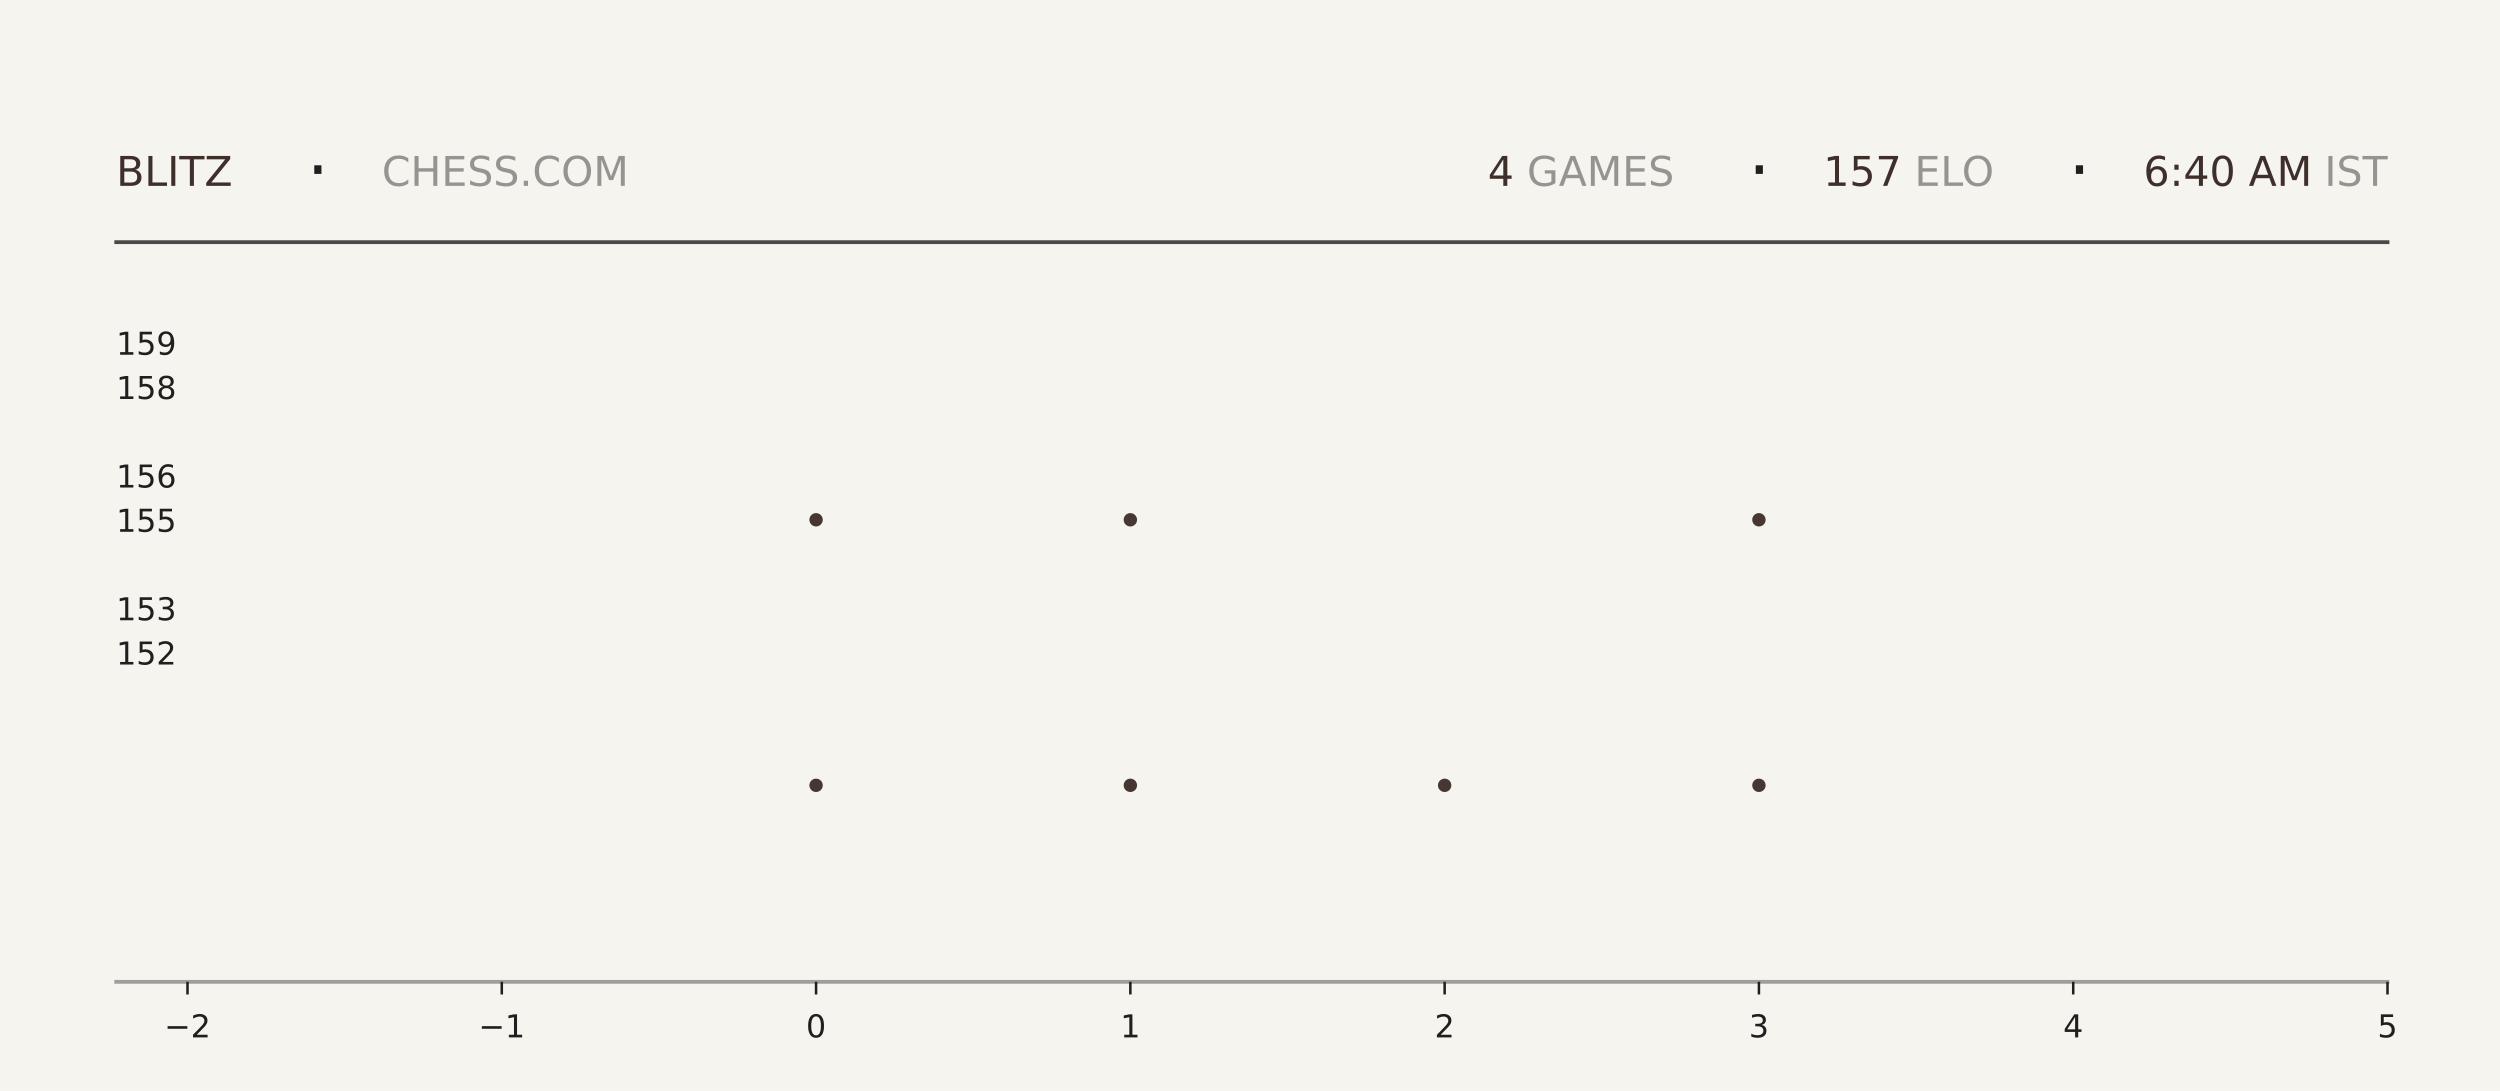
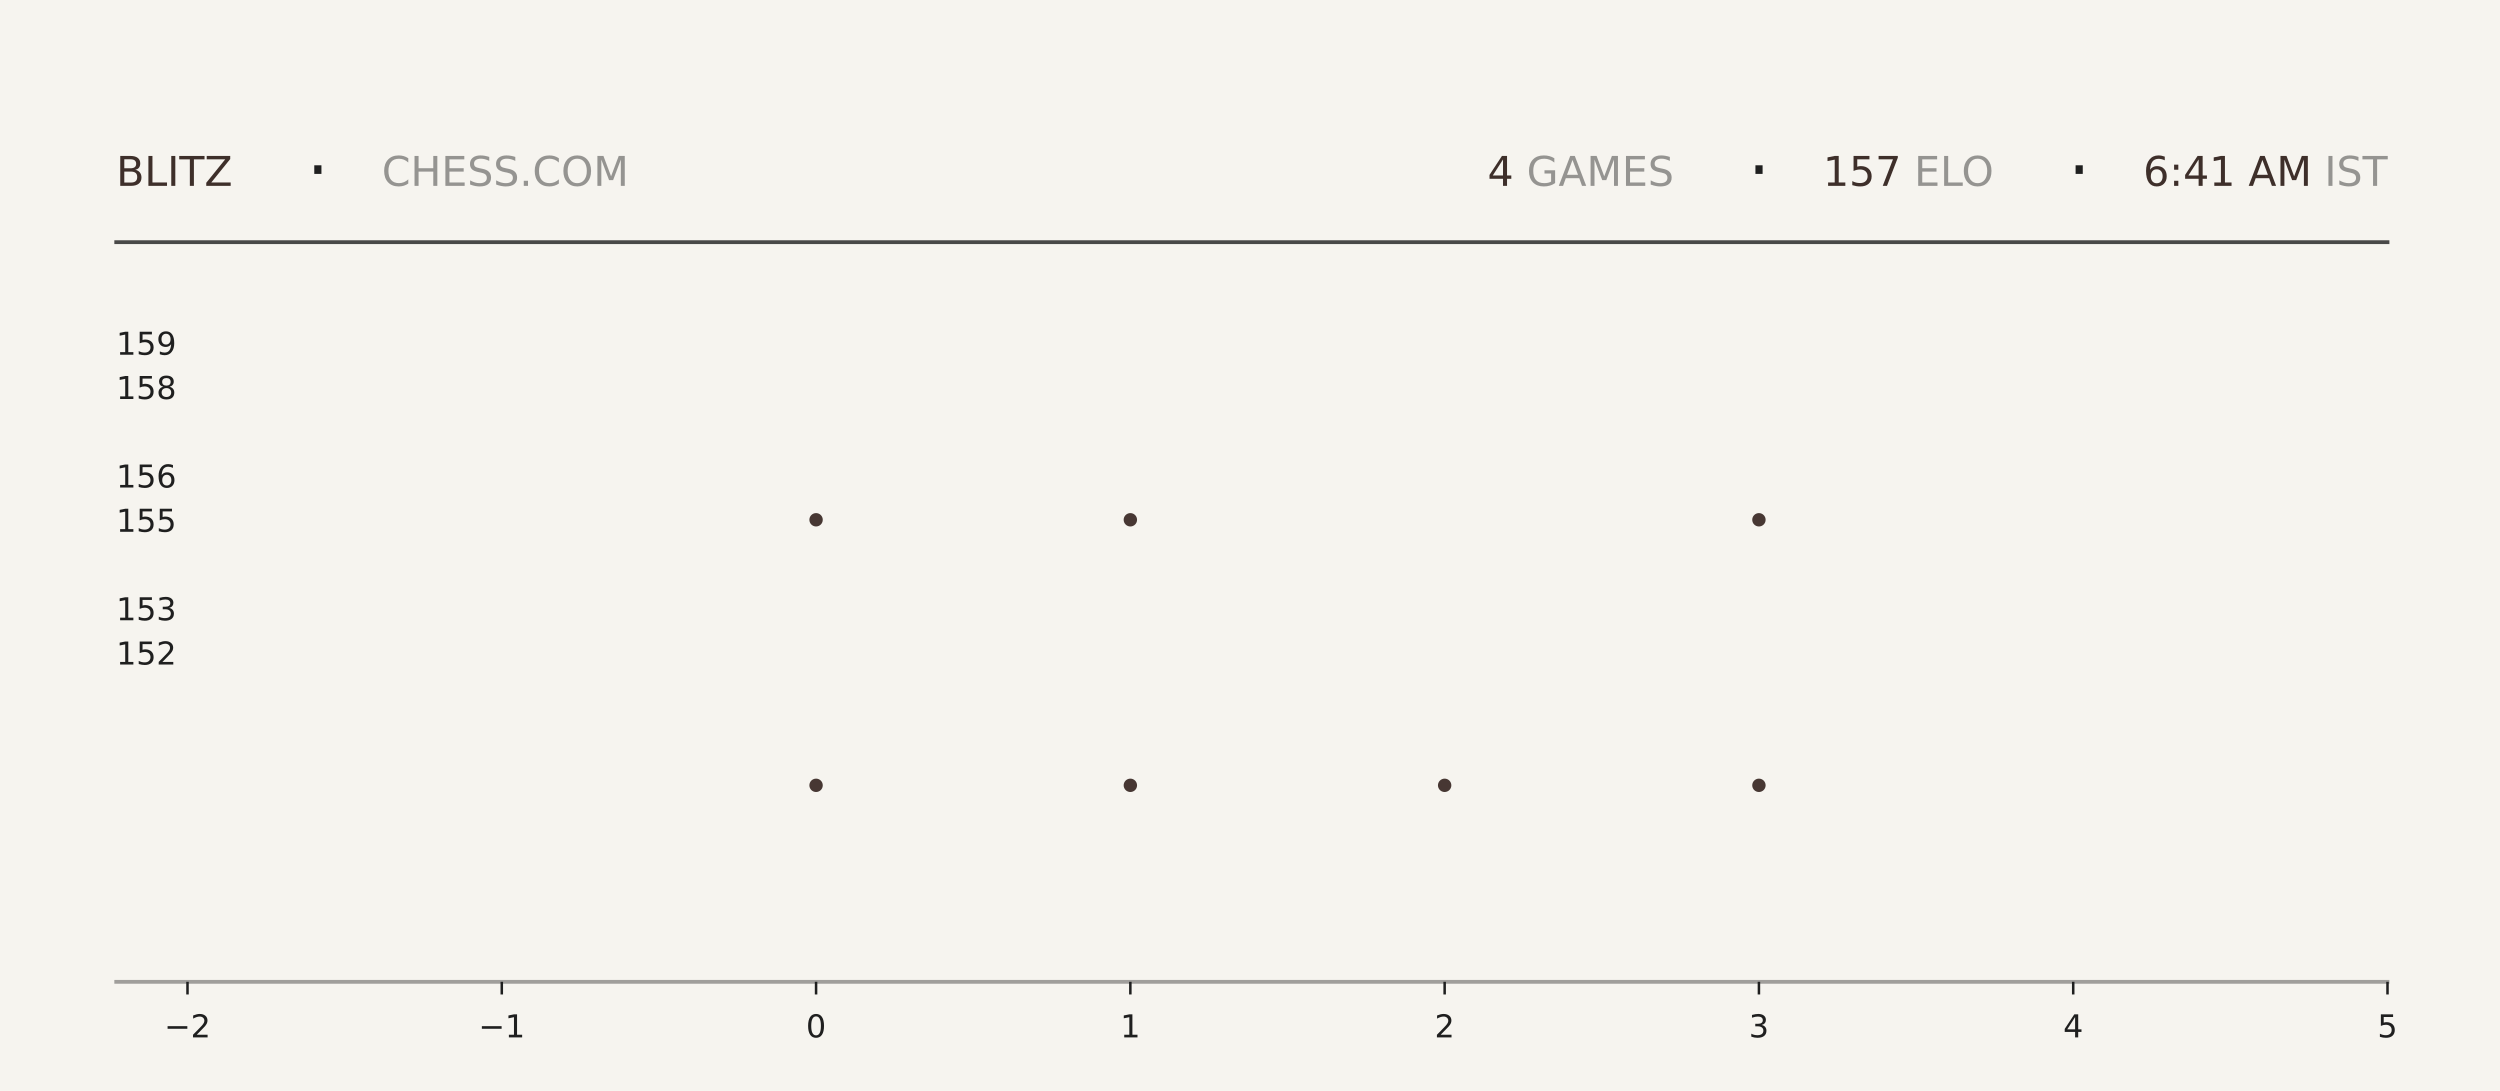
<svg xmlns="http://www.w3.org/2000/svg" xmlns:xlink="http://www.w3.org/1999/xlink" width="792pt" height="345.6pt" viewBox="0 0 792 345.6" version="1.1">
  <defs>
    <style type="text/css">*{stroke-linejoin: round; stroke-linecap: butt}</style>
  </defs>
  <g id="figure_1">
    <g id="patch_1">
      <path d="M 0 345.6  L 792 345.6  L 792 0  L 0 0  z " style="fill: #f6f4ef" />
    </g>
    <g id="axes_1">
      <g id="patch_2">
        <path d="M 59.4 311.04  L 756.36 311.04  L 756.36 103.68  L 59.4 103.68  z " style="fill: #f6f4ef" />
      </g>
      <g id="PathCollection_1">
        <defs>
-           <path id="mdeb3cae486" d="M 0 2.121  C 0.563 2.121 1.102 1.898 1.5 1.5  C 1.898 1.102 2.121 0.563 2.121 0  C 2.121 -0.563 1.898 -1.102 1.5 -1.5  C 1.102 -1.898 0.563 -2.121 0 -2.121  C -0.563 -2.121 -1.102 -1.898 -1.5 -1.5  C -1.898 -1.102 -2.121 -0.563 -2.121 0  C -2.121 0.563 -1.898 1.102 -1.5 1.5  C -1.102 1.898 -0.563 2.121 0 2.121  z " />
-         </defs>
-         <g clip-path="url(#pb39c8e9952)">
-           <use xlink:href="#mdeb3cae486" x="258.531" y="248.79" style="fill: #3e2f2a; fill-opacity: 0.95" />
-           <use xlink:href="#mdeb3cae486" x="258.531" y="164.668" style="fill: #3e2f2a; fill-opacity: 0.95" />
+           <path id="m2c8a96b55b" d="M 0 2.121  C 0.563 2.121 1.102 1.898 1.5 1.5  C 1.898 1.102 2.121 0.563 2.121 0  C 2.121 -0.563 1.898 -1.102 1.5 -1.5  C 1.102 -1.898 0.563 -2.121 0 -2.121  C -0.563 -2.121 -1.102 -1.898 -1.5 -1.5  C -1.898 -1.102 -2.121 -0.563 -2.121 0  C -2.121 0.563 -1.898 1.102 -1.5 1.5  C -1.102 1.898 -0.563 2.121 0 2.121  z " />
+         </defs>
+         <g clip-path="url(#p44284a39ac)">
+           <use xlink:href="#m2c8a96b55b" x="258.531" y="248.79" style="fill: #3e2f2a; fill-opacity: 0.95" />
+           <use xlink:href="#m2c8a96b55b" x="258.531" y="164.668" style="fill: #3e2f2a; fill-opacity: 0.95" />
        </g>
      </g>
      <g id="PathCollection_2">
-         <g clip-path="url(#pb39c8e9952)">
-           <use xlink:href="#mdeb3cae486" x="358.097" y="248.79" style="fill: #3e2f2a; fill-opacity: 0.95" />
-           <use xlink:href="#mdeb3cae486" x="358.097" y="164.668" style="fill: #3e2f2a; fill-opacity: 0.95" />
-           <use xlink:href="#mdeb3cae486" x="358.097" y="80.547" style="fill: #3e2f2a; fill-opacity: 0.95" />
+         <g clip-path="url(#p44284a39ac)">
+           <use xlink:href="#m2c8a96b55b" x="358.097" y="248.79" style="fill: #3e2f2a; fill-opacity: 0.95" />
+           <use xlink:href="#m2c8a96b55b" x="358.097" y="164.668" style="fill: #3e2f2a; fill-opacity: 0.95" />
+           <use xlink:href="#m2c8a96b55b" x="358.097" y="80.547" style="fill: #3e2f2a; fill-opacity: 0.95" />
        </g>
      </g>
      <g id="PathCollection_3">
-         <g clip-path="url(#pb39c8e9952)">
-           <use xlink:href="#mdeb3cae486" x="457.663" y="248.79" style="fill: #3e2f2a; fill-opacity: 0.95" />
+         <g clip-path="url(#p44284a39ac)">
+           <use xlink:href="#m2c8a96b55b" x="457.663" y="248.79" style="fill: #3e2f2a; fill-opacity: 0.95" />
        </g>
      </g>
      <g id="PathCollection_4">
-         <g clip-path="url(#pb39c8e9952)">
-           <use xlink:href="#mdeb3cae486" x="557.229" y="248.79" style="fill: #3e2f2a; fill-opacity: 0.95" />
-           <use xlink:href="#mdeb3cae486" x="557.229" y="164.668" style="fill: #3e2f2a; fill-opacity: 0.95" />
-           <use xlink:href="#mdeb3cae486" x="557.229" y="80.547" style="fill: #3e2f2a; fill-opacity: 0.95" />
+         <g clip-path="url(#p44284a39ac)">
+           <use xlink:href="#m2c8a96b55b" x="557.229" y="248.79" style="fill: #3e2f2a; fill-opacity: 0.95" />
+           <use xlink:href="#m2c8a96b55b" x="557.229" y="164.668" style="fill: #3e2f2a; fill-opacity: 0.95" />
+           <use xlink:href="#m2c8a96b55b" x="557.229" y="80.547" style="fill: #3e2f2a; fill-opacity: 0.95" />
        </g>
      </g>
      <g id="matplotlib.axis_1">
        <g id="xtick_1">
          <g id="line2d_1">
            <defs>
-               <path id="mfd765960ff" d="M 0 0  L 0 4  " style="stroke: #1f1f1f; stroke-width: 0.8" />
+               <path id="m1b7504972f" d="M 0 0  L 0 4  " style="stroke: #1f1f1f; stroke-width: 0.8" />
            </defs>
            <g>
-               <use xlink:href="#mfd765960ff" x="59.4" y="311.04" style="fill: #1f1f1f; stroke: #1f1f1f; stroke-width: 0.8" />
+               <use xlink:href="#m1b7504972f" x="59.4" y="311.04" style="fill: #1f1f1f; stroke: #1f1f1f; stroke-width: 0.8" />
            </g>
          </g>
          <g id="text_1">
            <g style="fill: #1f1f1f" transform="translate(52.02891 328.6384) scale(0.1 -0.1)">
              <defs>
                <path id="DejaVuSans-2212" d="M 678 2272  L 4684 2272  L 4684 1741  L 678 1741  L 678 2272  z " transform="scale(0.015625)" />
                <path id="DejaVuSans-32" d="M 1228 531  L 3431 531  L 3431 0  L 469 0  L 469 531  Q 828 903 1448 1529  Q 2069 2156 2228 2338  Q 2531 2678 2651 2914  Q 2772 3150 2772 3378  Q 2772 3750 2511 3984  Q 2250 4219 1831 4219  Q 1534 4219 1204 4116  Q 875 4013 500 3803  L 500 4441  Q 881 4594 1212 4672  Q 1544 4750 1819 4750  Q 2544 4750 2975 4387  Q 3406 4025 3406 3419  Q 3406 3131 3298 2873  Q 3191 2616 2906 2266  Q 2828 2175 2409 1742  Q 1991 1309 1228 531  z " transform="scale(0.015625)" />
              </defs>
              <use xlink:href="#DejaVuSans-2212" />
              <use xlink:href="#DejaVuSans-32" transform="translate(83.78906 0)" />
            </g>
          </g>
        </g>
        <g id="xtick_2">
          <g id="line2d_2">
            <g>
-               <use xlink:href="#mfd765960ff" x="158.966" y="311.04" style="fill: #1f1f1f; stroke: #1f1f1f; stroke-width: 0.8" />
+               <use xlink:href="#m1b7504972f" x="158.966" y="311.04" style="fill: #1f1f1f; stroke: #1f1f1f; stroke-width: 0.8" />
            </g>
          </g>
          <g id="text_2">
            <g style="fill: #1f1f1f" transform="translate(151.5946 328.6384) scale(0.1 -0.1)">
              <defs>
                <path id="DejaVuSans-31" d="M 794 531  L 1825 531  L 1825 4091  L 703 3866  L 703 4441  L 1819 4666  L 2450 4666  L 2450 531  L 3481 531  L 3481 0  L 794 0  L 794 531  z " transform="scale(0.015625)" />
              </defs>
              <use xlink:href="#DejaVuSans-2212" />
              <use xlink:href="#DejaVuSans-31" transform="translate(83.78906 0)" />
            </g>
          </g>
        </g>
        <g id="xtick_3">
          <g id="line2d_3">
            <g>
-               <use xlink:href="#mfd765960ff" x="258.531" y="311.04" style="fill: #1f1f1f; stroke: #1f1f1f; stroke-width: 0.8" />
+               <use xlink:href="#m1b7504972f" x="258.531" y="311.04" style="fill: #1f1f1f; stroke: #1f1f1f; stroke-width: 0.8" />
            </g>
          </g>
          <g id="text_3">
            <g style="fill: #1f1f1f" transform="translate(255.3502 328.6384) scale(0.1 -0.1)">
              <defs>
                <path id="DejaVuSans-30" d="M 2034 4250  Q 1547 4250 1301 3770  Q 1056 3291 1056 2328  Q 1056 1369 1301 889  Q 1547 409 2034 409  Q 2525 409 2770 889  Q 3016 1369 3016 2328  Q 3016 3291 2770 3770  Q 2525 4250 2034 4250  z M 2034 4750  Q 2819 4750 3233 4129  Q 3647 3509 3647 2328  Q 3647 1150 3233 529  Q 2819 -91 2034 -91  Q 1250 -91 836 529  Q 422 1150 422 2328  Q 422 3509 836 4129  Q 1250 4750 2034 4750  z " transform="scale(0.015625)" />
              </defs>
              <use xlink:href="#DejaVuSans-30" />
            </g>
          </g>
        </g>
        <g id="xtick_4">
          <g id="line2d_4">
            <g>
-               <use xlink:href="#mfd765960ff" x="358.097" y="311.04" style="fill: #1f1f1f; stroke: #1f1f1f; stroke-width: 0.8" />
+               <use xlink:href="#m1b7504972f" x="358.097" y="311.04" style="fill: #1f1f1f; stroke: #1f1f1f; stroke-width: 0.8" />
            </g>
          </g>
          <g id="text_4">
            <g style="fill: #1f1f1f" transform="translate(354.9159 328.6384) scale(0.1 -0.1)">
              <use xlink:href="#DejaVuSans-31" />
            </g>
          </g>
        </g>
        <g id="xtick_5">
          <g id="line2d_5">
            <g>
-               <use xlink:href="#mfd765960ff" x="457.663" y="311.04" style="fill: #1f1f1f; stroke: #1f1f1f; stroke-width: 0.8" />
+               <use xlink:href="#m1b7504972f" x="457.663" y="311.04" style="fill: #1f1f1f; stroke: #1f1f1f; stroke-width: 0.8" />
            </g>
          </g>
          <g id="text_5">
            <g style="fill: #1f1f1f" transform="translate(454.4816 328.6384) scale(0.1 -0.1)">
              <use xlink:href="#DejaVuSans-32" />
            </g>
          </g>
        </g>
        <g id="xtick_6">
          <g id="line2d_6">
            <g>
-               <use xlink:href="#mfd765960ff" x="557.229" y="311.04" style="fill: #1f1f1f; stroke: #1f1f1f; stroke-width: 0.8" />
+               <use xlink:href="#m1b7504972f" x="557.229" y="311.04" style="fill: #1f1f1f; stroke: #1f1f1f; stroke-width: 0.8" />
            </g>
          </g>
          <g id="text_6">
            <g style="fill: #1f1f1f" transform="translate(554.0473 328.6384) scale(0.1 -0.1)">
              <defs>
                <path id="DejaVuSans-33" d="M 2597 2516  Q 3050 2419 3304 2112  Q 3559 1806 3559 1356  Q 3559 666 3084 287  Q 2609 -91 1734 -91  Q 1441 -91 1130 -33  Q 819 25 488 141  L 488 750  Q 750 597 1062 519  Q 1375 441 1716 441  Q 2309 441 2620 675  Q 2931 909 2931 1356  Q 2931 1769 2642 2001  Q 2353 2234 1838 2234  L 1294 2234  L 1294 2753  L 1863 2753  Q 2328 2753 2575 2939  Q 2822 3125 2822 3475  Q 2822 3834 2567 4026  Q 2313 4219 1838 4219  Q 1578 4219 1281 4162  Q 984 4106 628 3988  L 628 4550  Q 988 4650 1302 4700  Q 1616 4750 1894 4750  Q 2613 4750 3031 4423  Q 3450 4097 3450 3541  Q 3450 3153 3228 2886  Q 3006 2619 2597 2516  z " transform="scale(0.015625)" />
              </defs>
              <use xlink:href="#DejaVuSans-33" />
            </g>
          </g>
        </g>
        <g id="xtick_7">
          <g id="line2d_7">
            <g>
-               <use xlink:href="#mfd765960ff" x="656.794" y="311.04" style="fill: #1f1f1f; stroke: #1f1f1f; stroke-width: 0.8" />
+               <use xlink:href="#m1b7504972f" x="656.794" y="311.04" style="fill: #1f1f1f; stroke: #1f1f1f; stroke-width: 0.8" />
            </g>
          </g>
          <g id="text_7">
            <g style="fill: #1f1f1f" transform="translate(653.613 328.6384) scale(0.1 -0.1)">
              <defs>
                <path id="DejaVuSans-34" d="M 2419 4116  L 825 1625  L 2419 1625  L 2419 4116  z M 2253 4666  L 3047 4666  L 3047 1625  L 3713 1625  L 3713 1100  L 3047 1100  L 3047 0  L 2419 0  L 2419 1100  L 313 1100  L 313 1709  L 2253 4666  z " transform="scale(0.015625)" />
              </defs>
              <use xlink:href="#DejaVuSans-34" />
            </g>
          </g>
        </g>
        <g id="xtick_8">
          <g id="line2d_8">
            <g>
-               <use xlink:href="#mfd765960ff" x="756.36" y="311.04" style="fill: #1f1f1f; stroke: #1f1f1f; stroke-width: 0.8" />
+               <use xlink:href="#m1b7504972f" x="756.36" y="311.04" style="fill: #1f1f1f; stroke: #1f1f1f; stroke-width: 0.8" />
            </g>
          </g>
          <g id="text_8">
            <g style="fill: #1f1f1f" transform="translate(753.1788 328.6384) scale(0.1 -0.1)">
              <defs>
                <path id="DejaVuSans-35" d="M 691 4666  L 3169 4666  L 3169 4134  L 1269 4134  L 1269 2991  Q 1406 3038 1543 3061  Q 1681 3084 1819 3084  Q 2600 3084 3056 2656  Q 3513 2228 3513 1497  Q 3513 744 3044 326  Q 2575 -91 1722 -91  Q 1428 -91 1123 -41  Q 819 9 494 109  L 494 744  Q 775 591 1075 516  Q 1375 441 1709 441  Q 2250 441 2565 725  Q 2881 1009 2881 1497  Q 2881 1984 2565 2268  Q 2250 2553 1709 2553  Q 1456 2553 1204 2497  Q 953 2441 691 2322  L 691 4666  z " transform="scale(0.015625)" />
              </defs>
              <use xlink:href="#DejaVuSans-35" />
            </g>
          </g>
        </g>
      </g>
      <g id="matplotlib.axis_2">
        <g id="ytick_1">
          <g id="line2d_9" />
          <g id="text_9">
            <g style="fill: #1f1f1f" transform="translate(36.8125 210.5283) scale(0.1 -0.1)">
              <use xlink:href="#DejaVuSans-31" />
              <use xlink:href="#DejaVuSans-35" transform="translate(63.62305 0)" />
              <use xlink:href="#DejaVuSans-32" transform="translate(127.2461 0)" />
            </g>
          </g>
        </g>
        <g id="ytick_2">
          <g id="line2d_10" />
          <g id="text_10">
            <g style="fill: #1f1f1f" transform="translate(36.8125 196.508) scale(0.1 -0.1)">
              <use xlink:href="#DejaVuSans-31" />
              <use xlink:href="#DejaVuSans-35" transform="translate(63.62305 0)" />
              <use xlink:href="#DejaVuSans-33" transform="translate(127.2461 0)" />
            </g>
          </g>
        </g>
        <g id="ytick_3">
          <g id="line2d_11" />
          <g id="text_11">
            <g style="fill: #1f1f1f" transform="translate(36.8125 168.4675) scale(0.1 -0.1)">
              <use xlink:href="#DejaVuSans-31" />
              <use xlink:href="#DejaVuSans-35" transform="translate(63.62305 0)" />
              <use xlink:href="#DejaVuSans-35" transform="translate(127.2461 0)" />
            </g>
          </g>
        </g>
        <g id="ytick_4">
          <g id="line2d_12" />
          <g id="text_12">
            <g style="fill: #1f1f1f" transform="translate(36.8125 154.4472) scale(0.1 -0.1)">
              <defs>
                <path id="DejaVuSans-36" d="M 2113 2584  Q 1688 2584 1439 2293  Q 1191 2003 1191 1497  Q 1191 994 1439 701  Q 1688 409 2113 409  Q 2538 409 2786 701  Q 3034 994 3034 1497  Q 3034 2003 2786 2293  Q 2538 2584 2113 2584  z M 3366 4563  L 3366 3988  Q 3128 4100 2886 4159  Q 2644 4219 2406 4219  Q 1781 4219 1451 3797  Q 1122 3375 1075 2522  Q 1259 2794 1537 2939  Q 1816 3084 2150 3084  Q 2853 3084 3261 2657  Q 3669 2231 3669 1497  Q 3669 778 3244 343  Q 2819 -91 2113 -91  Q 1303 -91 875 529  Q 447 1150 447 2328  Q 447 3434 972 4092  Q 1497 4750 2381 4750  Q 2619 4750 2861 4703  Q 3103 4656 3366 4563  z " transform="scale(0.015625)" />
              </defs>
              <use xlink:href="#DejaVuSans-31" />
              <use xlink:href="#DejaVuSans-35" transform="translate(63.62305 0)" />
              <use xlink:href="#DejaVuSans-36" transform="translate(127.2461 0)" />
            </g>
          </g>
        </g>
        <g id="ytick_5">
          <g id="line2d_13" />
          <g id="text_13">
            <g style="fill: #1f1f1f" transform="translate(36.8125 126.4066) scale(0.1 -0.1)">
              <defs>
                <path id="DejaVuSans-38" d="M 2034 2216  Q 1584 2216 1326 1975  Q 1069 1734 1069 1313  Q 1069 891 1326 650  Q 1584 409 2034 409  Q 2484 409 2743 651  Q 3003 894 3003 1313  Q 3003 1734 2745 1975  Q 2488 2216 2034 2216  z M 1403 2484  Q 997 2584 770 2862  Q 544 3141 544 3541  Q 544 4100 942 4425  Q 1341 4750 2034 4750  Q 2731 4750 3128 4425  Q 3525 4100 3525 3541  Q 3525 3141 3298 2862  Q 3072 2584 2669 2484  Q 3125 2378 3379 2068  Q 3634 1759 3634 1313  Q 3634 634 3220 271  Q 2806 -91 2034 -91  Q 1263 -91 848 271  Q 434 634 434 1313  Q 434 1759 690 2068  Q 947 2378 1403 2484  z M 1172 3481  Q 1172 3119 1398 2916  Q 1625 2713 2034 2713  Q 2441 2713 2670 2916  Q 2900 3119 2900 3481  Q 2900 3844 2670 4047  Q 2441 4250 2034 4250  Q 1625 4250 1398 4047  Q 1172 3844 1172 3481  z " transform="scale(0.015625)" />
              </defs>
              <use xlink:href="#DejaVuSans-31" />
              <use xlink:href="#DejaVuSans-35" transform="translate(63.62305 0)" />
              <use xlink:href="#DejaVuSans-38" transform="translate(127.2461 0)" />
            </g>
          </g>
        </g>
        <g id="ytick_6">
          <g id="line2d_14" />
          <g id="text_14">
            <g style="fill: #1f1f1f" transform="translate(36.8125 112.3863) scale(0.1 -0.1)">
              <defs>
                <path id="DejaVuSans-39" d="M 703 97  L 703 672  Q 941 559 1184 500  Q 1428 441 1663 441  Q 2288 441 2617 861  Q 2947 1281 2994 2138  Q 2813 1869 2534 1725  Q 2256 1581 1919 1581  Q 1219 1581 811 2004  Q 403 2428 403 3163  Q 403 3881 828 4315  Q 1253 4750 1959 4750  Q 2769 4750 3195 4129  Q 3622 3509 3622 2328  Q 3622 1225 3098 567  Q 2575 -91 1691 -91  Q 1453 -91 1209 -44  Q 966 3 703 97  z M 1959 2075  Q 2384 2075 2632 2365  Q 2881 2656 2881 3163  Q 2881 3666 2632 3958  Q 2384 4250 1959 4250  Q 1534 4250 1286 3958  Q 1038 3666 1038 3163  Q 1038 2656 1286 2365  Q 1534 2075 1959 2075  z " transform="scale(0.015625)" />
              </defs>
              <use xlink:href="#DejaVuSans-31" />
              <use xlink:href="#DejaVuSans-35" transform="translate(63.62305 0)" />
              <use xlink:href="#DejaVuSans-39" transform="translate(127.2461 0)" />
            </g>
          </g>
        </g>
      </g>
    </g>
    <g id="line2d_15">
      <path d="M 36.82 76.723  L 756.36 76.723  " style="fill: none; stroke: #1f1f1f; stroke-opacity: 0.8; stroke-width: 1.2; stroke-linecap: square" />
    </g>
    <g id="line2d_16">
      <path d="M 36.82 311.04  L 756.36 311.04  " style="fill: none; stroke: #1f1f1f; stroke-opacity: 0.4; stroke-width: 1.2; stroke-linecap: square" />
    </g>
    <g id="text_15">
      <g style="fill: #3e2f2a" transform="translate(36.82 58.88319) scale(0.13 -0.13)">
        <defs>
          <path id="DejaVuSans-42" d="M 1259 2228  L 1259 519  L 2272 519  Q 2781 519 3026 730  Q 3272 941 3272 1375  Q 3272 1813 3026 2020  Q 2781 2228 2272 2228  L 1259 2228  z M 1259 4147  L 1259 2741  L 2194 2741  Q 2656 2741 2882 2914  Q 3109 3088 3109 3444  Q 3109 3797 2882 3972  Q 2656 4147 2194 4147  L 1259 4147  z M 628 4666  L 2241 4666  Q 2963 4666 3353 4366  Q 3744 4066 3744 3513  Q 3744 3084 3544 2831  Q 3344 2578 2956 2516  Q 3422 2416 3680 2098  Q 3938 1781 3938 1306  Q 3938 681 3513 340  Q 3088 0 2303 0  L 628 0  L 628 4666  z " transform="scale(0.015625)" />
          <path id="DejaVuSans-4c" d="M 628 4666  L 1259 4666  L 1259 531  L 3531 531  L 3531 0  L 628 0  L 628 4666  z " transform="scale(0.015625)" />
          <path id="DejaVuSans-49" d="M 628 4666  L 1259 4666  L 1259 0  L 628 0  L 628 4666  z " transform="scale(0.015625)" />
          <path id="DejaVuSans-54" d="M -19 4666  L 3928 4666  L 3928 4134  L 2272 4134  L 2272 0  L 1638 0  L 1638 4134  L -19 4134  L -19 4666  z " transform="scale(0.015625)" />
          <path id="DejaVuSans-5a" d="M 359 4666  L 4025 4666  L 4025 4184  L 1075 531  L 4097 531  L 4097 0  L 288 0  L 288 481  L 3238 4134  L 359 4134  L 359 4666  z " transform="scale(0.015625)" />
        </defs>
        <use xlink:href="#DejaVuSans-42" />
        <use xlink:href="#DejaVuSans-4c" transform="translate(68.60352 0)" />
        <use xlink:href="#DejaVuSans-49" transform="translate(124.3164 0)" />
        <use xlink:href="#DejaVuSans-54" transform="translate(153.8086 0)" />
        <use xlink:href="#DejaVuSans-5a" transform="translate(214.8926 0)" />
      </g>
    </g>
    <g id="text_16">
      <g style="fill: #1f1f1f" transform="translate(97.21 61.36662) scale(0.22 -0.22)">
        <defs>
          <path id="DejaVuSans-b7" d="M 684 2619  L 1344 2619  L 1344 1825  L 684 1825  L 684 2619  z " transform="scale(0.015625)" />
        </defs>
        <use xlink:href="#DejaVuSans-b7" />
      </g>
    </g>
    <g id="text_17">
      <g style="fill: #1f1f1f; opacity: 0.45" transform="translate(120.97 58.88319) scale(0.13 -0.13)">
        <defs>
          <path id="DejaVuSans-43" d="M 4122 4306  L 4122 3641  Q 3803 3938 3442 4084  Q 3081 4231 2675 4231  Q 1875 4231 1450 3742  Q 1025 3253 1025 2328  Q 1025 1406 1450 917  Q 1875 428 2675 428  Q 3081 428 3442 575  Q 3803 722 4122 1019  L 4122 359  Q 3791 134 3420 21  Q 3050 -91 2638 -91  Q 1578 -91 968 557  Q 359 1206 359 2328  Q 359 3453 968 4101  Q 1578 4750 2638 4750  Q 3056 4750 3426 4639  Q 3797 4528 4122 4306  z " transform="scale(0.015625)" />
          <path id="DejaVuSans-48" d="M 628 4666  L 1259 4666  L 1259 2753  L 3553 2753  L 3553 4666  L 4184 4666  L 4184 0  L 3553 0  L 3553 2222  L 1259 2222  L 1259 0  L 628 0  L 628 4666  z " transform="scale(0.015625)" />
          <path id="DejaVuSans-45" d="M 628 4666  L 3578 4666  L 3578 4134  L 1259 4134  L 1259 2753  L 3481 2753  L 3481 2222  L 1259 2222  L 1259 531  L 3634 531  L 3634 0  L 628 0  L 628 4666  z " transform="scale(0.015625)" />
          <path id="DejaVuSans-53" d="M 3425 4513  L 3425 3897  Q 3066 4069 2747 4153  Q 2428 4238 2131 4238  Q 1616 4238 1336 4038  Q 1056 3838 1056 3469  Q 1056 3159 1242 3001  Q 1428 2844 1947 2747  L 2328 2669  Q 3034 2534 3370 2195  Q 3706 1856 3706 1288  Q 3706 609 3251 259  Q 2797 -91 1919 -91  Q 1588 -91 1214 -16  Q 841 59 441 206  L 441 856  Q 825 641 1194 531  Q 1563 422 1919 422  Q 2459 422 2753 634  Q 3047 847 3047 1241  Q 3047 1584 2836 1778  Q 2625 1972 2144 2069  L 1759 2144  Q 1053 2284 737 2584  Q 422 2884 422 3419  Q 422 4038 858 4394  Q 1294 4750 2059 4750  Q 2388 4750 2728 4690  Q 3069 4631 3425 4513  z " transform="scale(0.015625)" />
          <path id="DejaVuSans-2e" d="M 684 794  L 1344 794  L 1344 0  L 684 0  L 684 794  z " transform="scale(0.015625)" />
          <path id="DejaVuSans-4f" d="M 2522 4238  Q 1834 4238 1429 3725  Q 1025 3213 1025 2328  Q 1025 1447 1429 934  Q 1834 422 2522 422  Q 3209 422 3611 934  Q 4013 1447 4013 2328  Q 4013 3213 3611 3725  Q 3209 4238 2522 4238  z M 2522 4750  Q 3503 4750 4090 4092  Q 4678 3434 4678 2328  Q 4678 1225 4090 567  Q 3503 -91 2522 -91  Q 1538 -91 948 565  Q 359 1222 359 2328  Q 359 3434 948 4092  Q 1538 4750 2522 4750  z " transform="scale(0.015625)" />
          <path id="DejaVuSans-4d" d="M 628 4666  L 1569 4666  L 2759 1491  L 3956 4666  L 4897 4666  L 4897 0  L 4281 0  L 4281 4097  L 3078 897  L 2444 897  L 1241 4097  L 1241 0  L 628 0  L 628 4666  z " transform="scale(0.015625)" />
        </defs>
        <use xlink:href="#DejaVuSans-43" />
        <use xlink:href="#DejaVuSans-48" transform="translate(69.82422 0)" />
        <use xlink:href="#DejaVuSans-45" transform="translate(145.0195 0)" />
        <use xlink:href="#DejaVuSans-53" transform="translate(208.2031 0)" />
        <use xlink:href="#DejaVuSans-53" transform="translate(271.6797 0)" />
        <use xlink:href="#DejaVuSans-2e" transform="translate(335.1562 0)" />
        <use xlink:href="#DejaVuSans-43" transform="translate(366.9434 0)" />
        <use xlink:href="#DejaVuSans-4f" transform="translate(436.7676 0)" />
        <use xlink:href="#DejaVuSans-4d" transform="translate(515.4785 0)" />
      </g>
    </g>
    <g id="text_18">
-       <g style="fill: #3e2f2a" transform="translate(471.33 58.88319) scale(0.13 -0.13)">
+       <g style="fill: #3e2f2a" transform="translate(471.24 58.88319) scale(0.13 -0.13)">
        <use xlink:href="#DejaVuSans-34" />
      </g>
    </g>
    <g id="text_19">
-       <g style="fill: #1f1f1f; opacity: 0.45" transform="translate(479.61 58.88319) scale(0.13 -0.13)">
+       <g style="fill: #1f1f1f; opacity: 0.45" transform="translate(479.52 58.88319) scale(0.13 -0.13)">
        <defs>
          <path id="DejaVuSans-20" transform="scale(0.015625)" />
          <path id="DejaVuSans-47" d="M 3809 666  L 3809 1919  L 2778 1919  L 2778 2438  L 4434 2438  L 4434 434  Q 4069 175 3628 42  Q 3188 -91 2688 -91  Q 1594 -91 976 548  Q 359 1188 359 2328  Q 359 3472 976 4111  Q 1594 4750 2688 4750  Q 3144 4750 3555 4637  Q 3966 4525 4313 4306  L 4313 3634  Q 3963 3931 3569 4081  Q 3175 4231 2741 4231  Q 1884 4231 1454 3753  Q 1025 3275 1025 2328  Q 1025 1384 1454 906  Q 1884 428 2741 428  Q 3075 428 3337 486  Q 3600 544 3809 666  z " transform="scale(0.015625)" />
          <path id="DejaVuSans-41" d="M 2188 4044  L 1331 1722  L 3047 1722  L 2188 4044  z M 1831 4666  L 2547 4666  L 4325 0  L 3669 0  L 3244 1197  L 1141 1197  L 716 0  L 50 0  L 1831 4666  z " transform="scale(0.015625)" />
        </defs>
        <use xlink:href="#DejaVuSans-20" />
        <use xlink:href="#DejaVuSans-47" transform="translate(31.78711 0)" />
        <use xlink:href="#DejaVuSans-41" transform="translate(109.2773 0)" />
        <use xlink:href="#DejaVuSans-4d" transform="translate(177.6855 0)" />
        <use xlink:href="#DejaVuSans-45" transform="translate(263.9648 0)" />
        <use xlink:href="#DejaVuSans-53" transform="translate(327.1484 0)" />
      </g>
    </g>
    <g id="text_20">
-       <g style="fill: #1f1f1f" transform="translate(553.86 61.36662) scale(0.22 -0.22)">
+       <g style="fill: #1f1f1f" transform="translate(553.77 61.36662) scale(0.22 -0.22)">
        <use xlink:href="#DejaVuSans-b7" />
      </g>
    </g>
    <g id="text_21">
-       <g style="fill: #3e2f2a" transform="translate(577.62 58.88319) scale(0.13 -0.13)">
+       <g style="fill: #3e2f2a" transform="translate(577.53 58.88319) scale(0.13 -0.13)">
        <defs>
          <path id="DejaVuSans-37" d="M 525 4666  L 3525 4666  L 3525 4397  L 1831 0  L 1172 0  L 2766 4134  L 525 4134  L 525 4666  z " transform="scale(0.015625)" />
        </defs>
        <use xlink:href="#DejaVuSans-31" />
        <use xlink:href="#DejaVuSans-35" transform="translate(63.62305 0)" />
        <use xlink:href="#DejaVuSans-37" transform="translate(127.2461 0)" />
      </g>
    </g>
    <g id="text_22">
-       <g style="fill: #1f1f1f; opacity: 0.45" transform="translate(602.37 58.88319) scale(0.13 -0.13)">
+       <g style="fill: #1f1f1f; opacity: 0.45" transform="translate(602.28 58.88319) scale(0.13 -0.13)">
        <use xlink:href="#DejaVuSans-20" />
        <use xlink:href="#DejaVuSans-45" transform="translate(31.78711 0)" />
        <use xlink:href="#DejaVuSans-4c" transform="translate(94.9707 0)" />
        <use xlink:href="#DejaVuSans-4f" transform="translate(147.0586 0)" />
      </g>
    </g>
    <g id="text_23">
-       <g style="fill: #1f1f1f" transform="translate(655.29 61.36662) scale(0.22 -0.22)">
+       <g style="fill: #1f1f1f" transform="translate(655.2 61.36662) scale(0.22 -0.22)">
        <use xlink:href="#DejaVuSans-b7" />
      </g>
    </g>
    <g id="text_24">
-       <g style="fill: #3e2f2a" transform="translate(679.05 58.88319) scale(0.13 -0.13)">
+       <g style="fill: #3e2f2a" transform="translate(678.96 58.88319) scale(0.13 -0.13)">
        <defs>
          <path id="DejaVuSans-3a" d="M 750 794  L 1409 794  L 1409 0  L 750 0  L 750 794  z M 750 3309  L 1409 3309  L 1409 2516  L 750 2516  L 750 3309  z " transform="scale(0.015625)" />
        </defs>
        <use xlink:href="#DejaVuSans-36" />
        <use xlink:href="#DejaVuSans-3a" transform="translate(63.62305 0)" />
        <use xlink:href="#DejaVuSans-34" transform="translate(97.31445 0)" />
-         <use xlink:href="#DejaVuSans-30" transform="translate(160.9375 0)" />
+         <use xlink:href="#DejaVuSans-31" transform="translate(160.9375 0)" />
        <use xlink:href="#DejaVuSans-20" transform="translate(224.5605 0)" />
        <use xlink:href="#DejaVuSans-41" transform="translate(256.3477 0)" />
        <use xlink:href="#DejaVuSans-4d" transform="translate(324.7559 0)" />
      </g>
    </g>
    <g id="text_25">
      <g style="fill: #1f1f1f; opacity: 0.45" transform="translate(732.24 58.88319) scale(0.13 -0.13)">
        <use xlink:href="#DejaVuSans-20" />
        <use xlink:href="#DejaVuSans-49" transform="translate(31.78711 0)" />
        <use xlink:href="#DejaVuSans-53" transform="translate(61.2793 0)" />
        <use xlink:href="#DejaVuSans-54" transform="translate(124.7559 0)" />
      </g>
    </g>
  </g>
  <defs>
-     <clipPath id="pb39c8e9952">
+     <clipPath id="p44284a39ac">
      <rect x="59.4" y="103.68" width="696.96" height="207.36" />
    </clipPath>
  </defs>
</svg>
